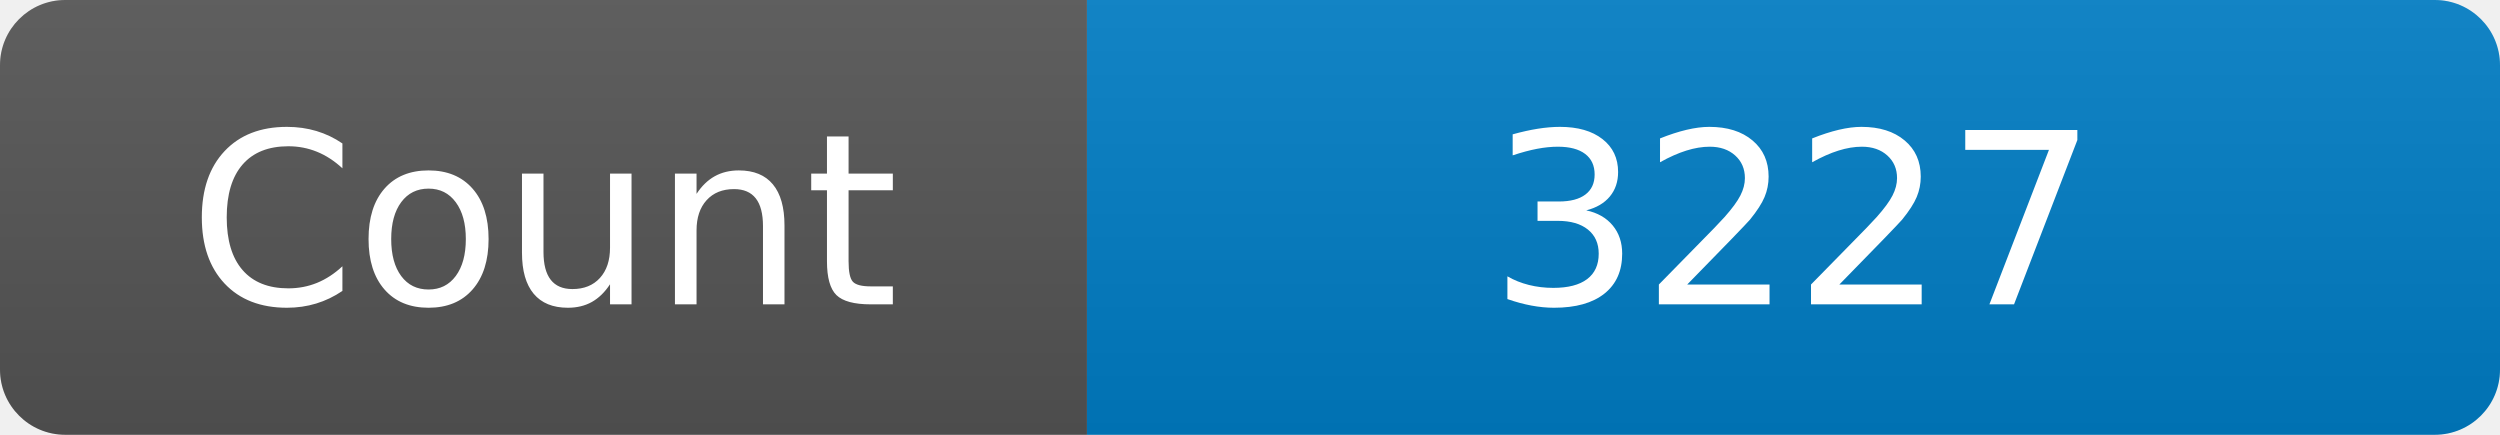
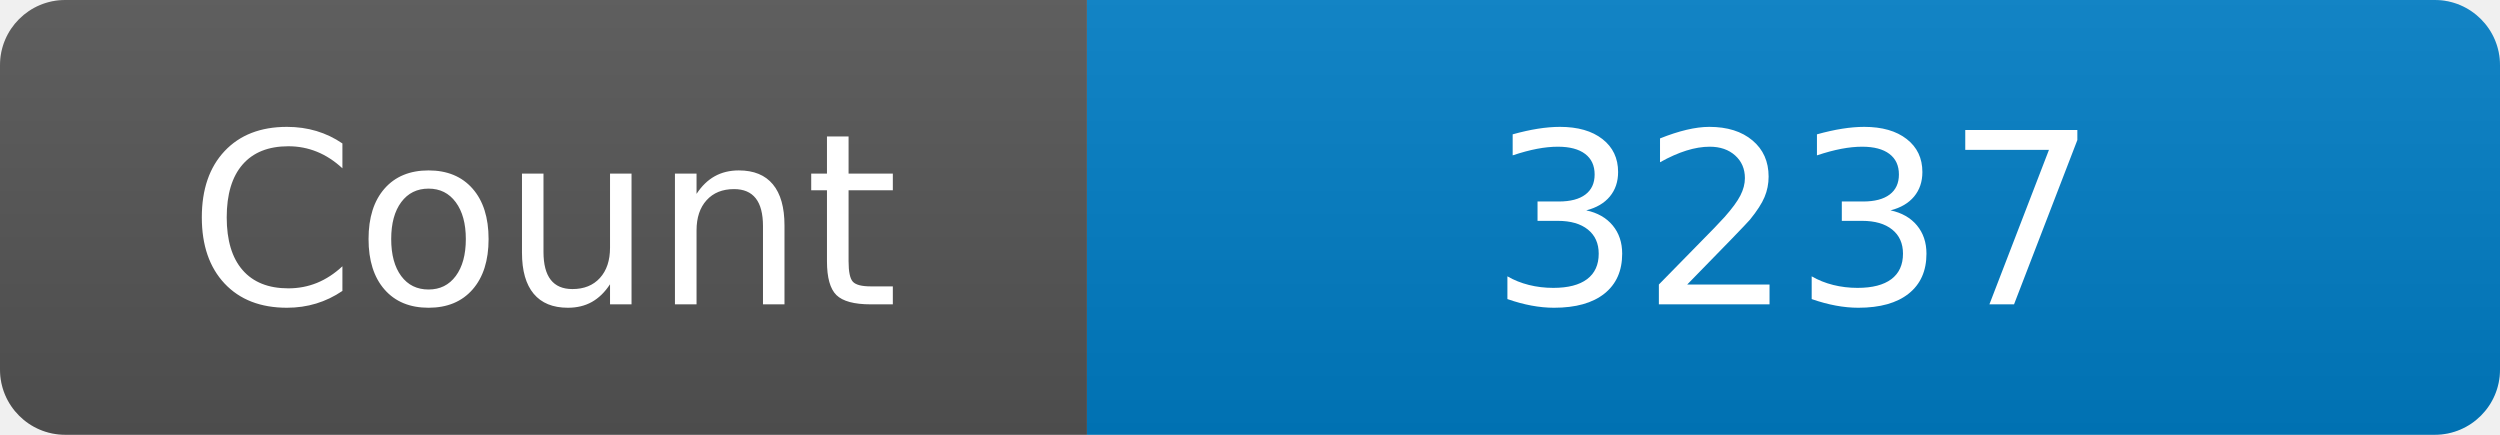
<svg xmlns="http://www.w3.org/2000/svg" width="115" height="20" role="img" aria-label="Maintained?: yes">
  <linearGradient id="s" x2="0" y2="100%">
    <stop offset="0" stop-color="#bbb" stop-opacity=".1" />
    <stop offset="1" stop-opacity=".1" />
  </linearGradient>
  <clipPath id="r">
    <rect width="115" height="20" rx="3" fill="#fff" />
  </clipPath>
  <g clip-path="url(#r)">
    <rect width="50" height="20" fill="#555" />
    <rect x="50" width="160" height="20" fill="#007ec6" />
    <rect width="115" height="20" fill="url(#s)" />
  </g>
  <g fill="#fff" text-anchor="middle" font-family="Verdana,Geneva,DejaVu Sans,sans-serif" font-size="110">
    <text x="250" y="140" transform="scale(.1)" fill="#fff">Count</text>
-     <text x="825" y="140" transform="scale(.1)" fill="#fff">3227</text>
+     <text x="825" y="140" transform="scale(.1)" fill="#fff">3237</text>
  </g>
</svg>
